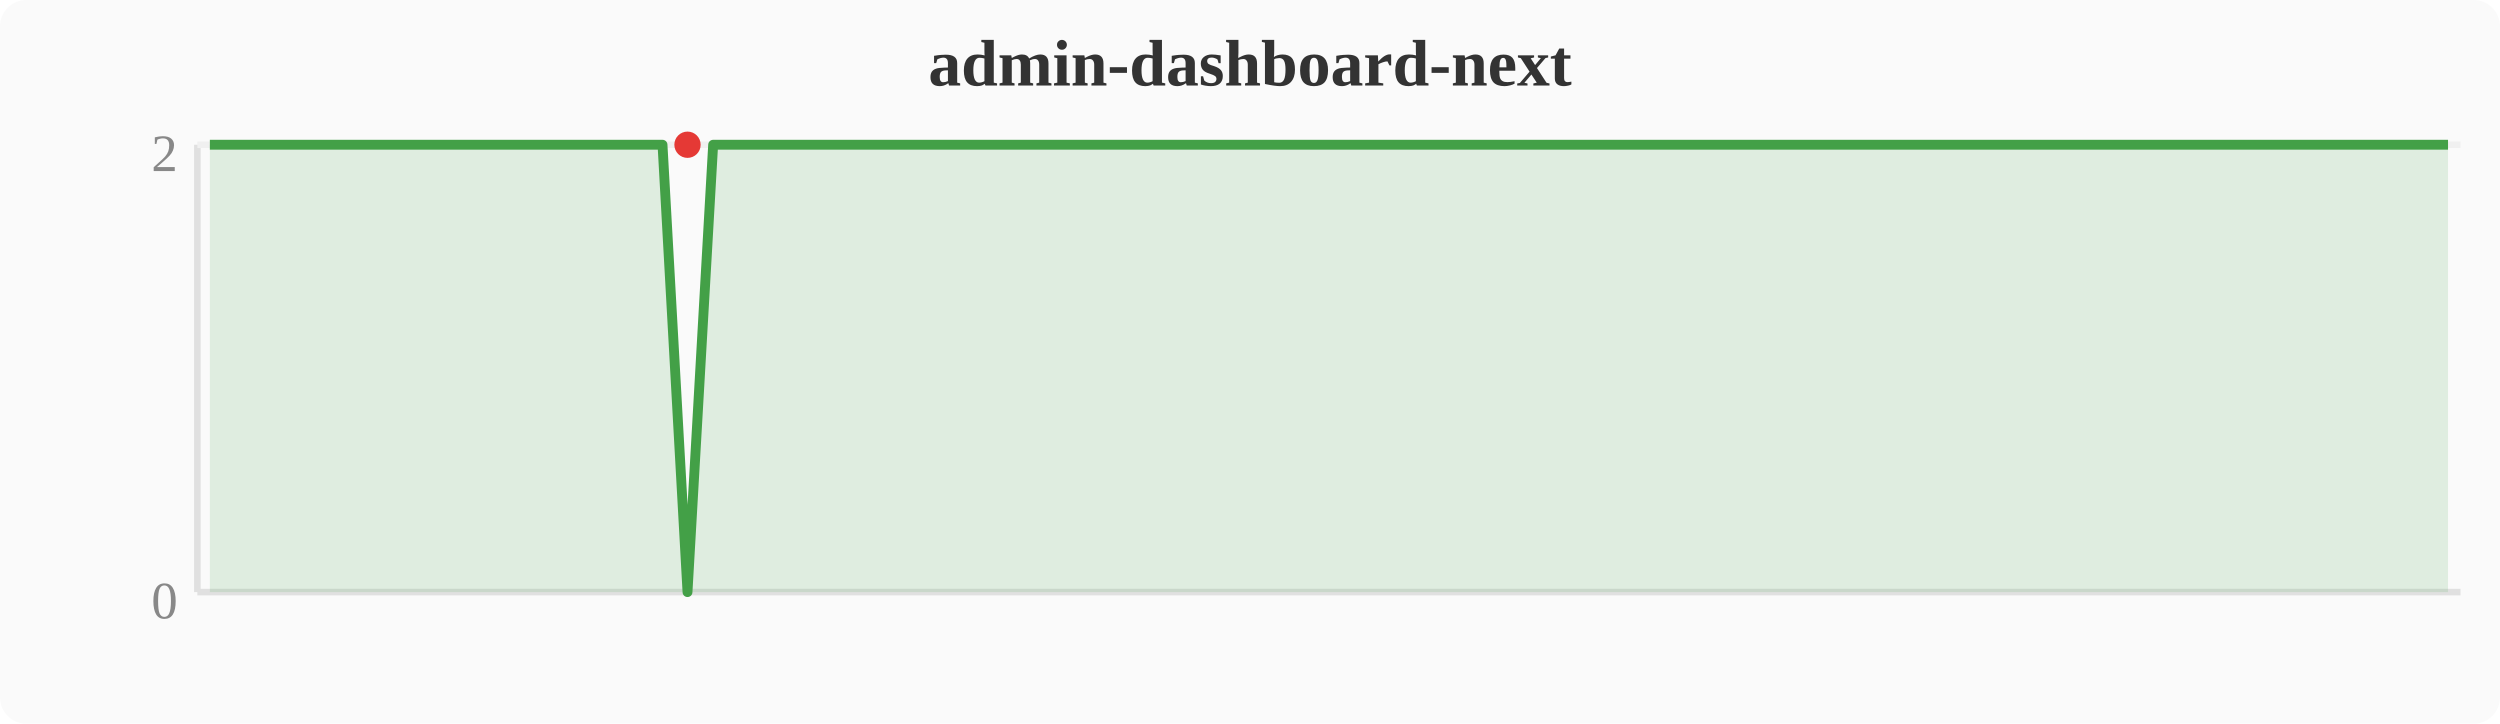
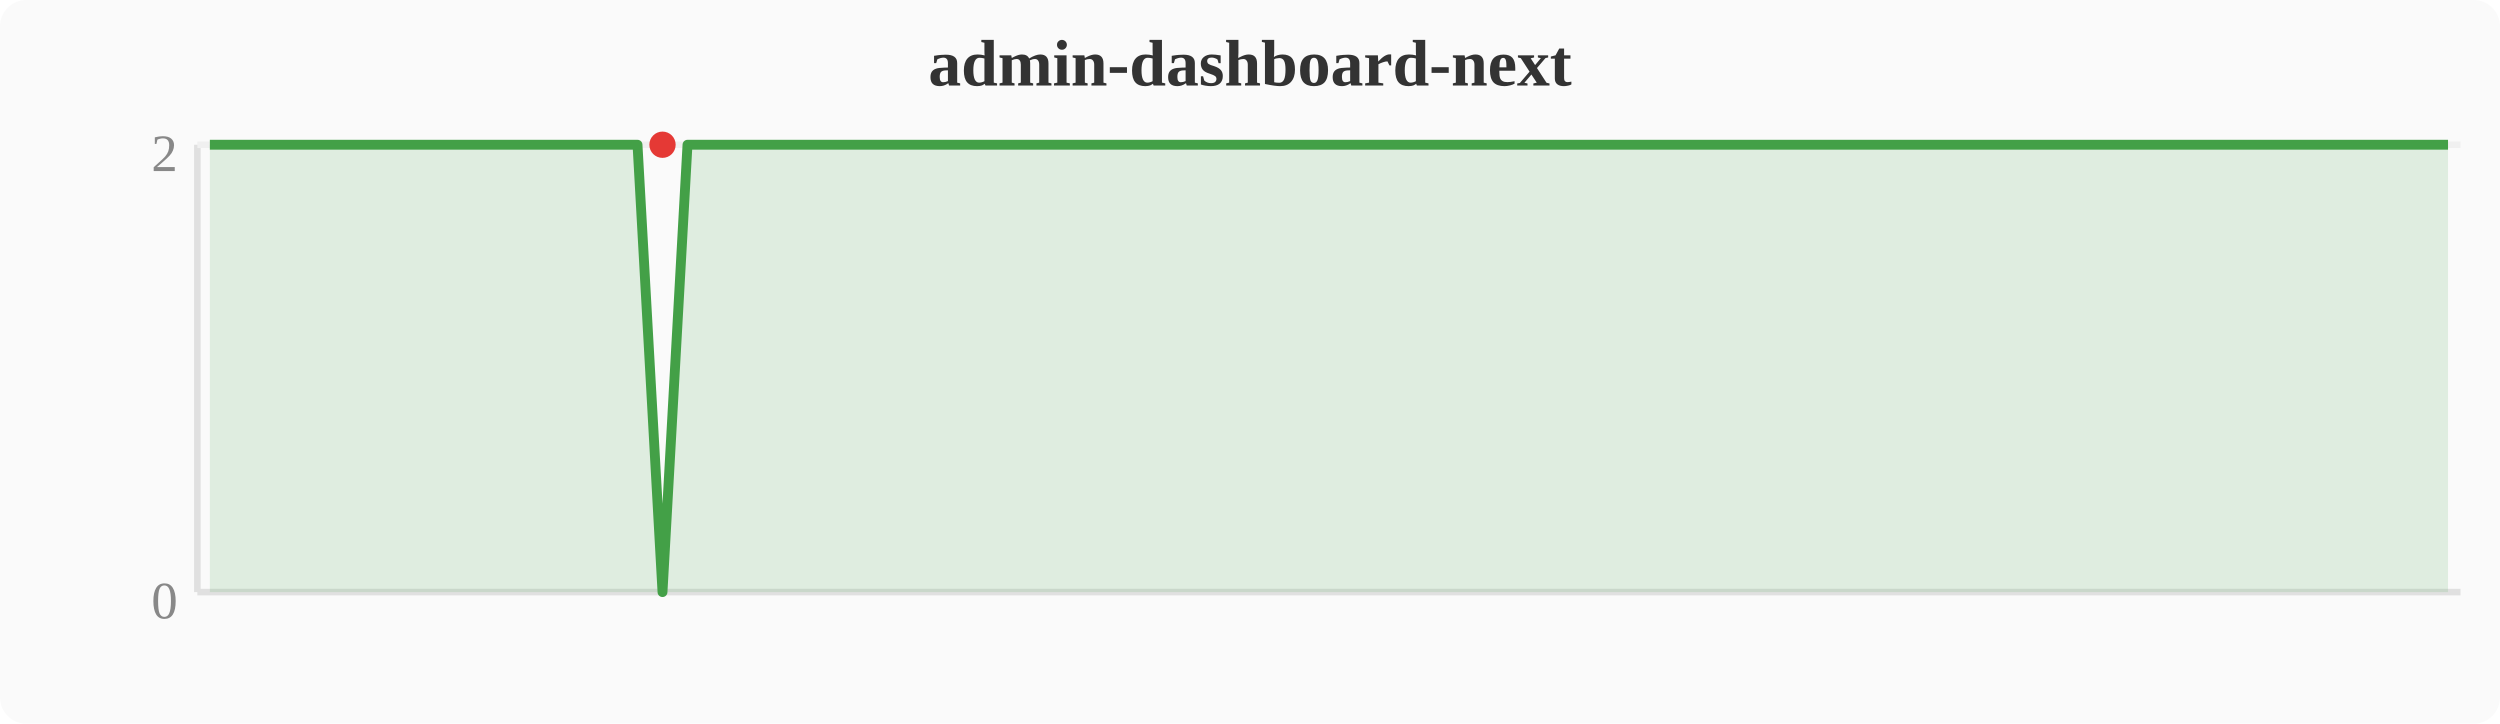
<svg xmlns="http://www.w3.org/2000/svg" width="380" height="110" viewBox="0 0 380 110">
  <rect width="380" height="110" fill="#fafafa" rx="4" />
  <text x="190" y="13" text-anchor="middle" font-size="10" font-weight="bold" fill="#333">admin-dashboard-next</text>
  <line x1="30" y1="22" x2="30" y2="90" stroke="#e0e0e0" stroke-width="1" />
  <line x1="30" y1="90" x2="374" y2="90" stroke="#e0e0e0" stroke-width="1" />
  <line x1="30" y1="22" x2="374" y2="22" stroke="#f0f0f0" stroke-width="1" />
  <text x="27" y="94" text-anchor="end" font-size="8" fill="#888">0</text>
  <text x="27" y="26" text-anchor="end" font-size="8" fill="#888">2</text>
-   <polygon points="31.9,22.0 35.7,22.0 39.6,22.0 43.4,22.0 47.2,22.0 51.0,22.0 54.8,22.0 58.7,22.0 62.5,22.0 66.3,22.0 70.1,22.0 74.0,22.0 77.8,22.0 81.6,22.0 85.4,22.0 89.2,22.0 93.1,22.0 96.9,22.0 100.7,22.0 104.5,90.0 108.4,22.0 112.2,22.0 116.0,22.0 119.8,22.0 123.6,22.0 127.5,22.0 131.3,22.0 135.1,22.0 138.9,22.0 142.8,22.0 146.6,22.0 150.4,22.0 154.2,22.0 158.0,22.0 161.9,22.0 165.7,22.0 169.5,22.0 173.3,22.0 177.2,22.0 181.0,22.0 184.8,22.0 188.6,22.0 192.4,22.0 196.3,22.0 200.1,22.0 203.9,22.0 207.7,22.0 211.6,22.0 215.4,22.0 219.2,22.0 223.0,22.0 226.8,22.0 230.7,22.0 234.5,22.0 238.3,22.0 242.1,22.0 246.0,22.0 249.8,22.0 253.6,22.0 257.4,22.0 261.2,22.0 265.1,22.0 268.9,22.0 272.7,22.0 276.5,22.0 280.4,22.0 284.2,22.0 288.0,22.0 291.8,22.0 295.6,22.0 299.5,22.0 303.3,22.0 307.1,22.0 310.9,22.0 314.8,22.0 318.6,22.0 322.4,22.0 326.2,22.0 330.0,22.0 333.9,22.0 337.7,22.0 341.5,22.0 345.3,22.0 349.2,22.0 353.0,22.0 356.8,22.0 360.6,22.0 364.4,22.0 368.3,22.0 372.1,22.0 372.1,90 31.9,90" fill="#43a047" opacity="0.15" />
-   <polyline points="31.9,22.0 35.7,22.0 39.6,22.0 43.4,22.0 47.2,22.0 51.0,22.0 54.8,22.0 58.7,22.0 62.5,22.0 66.3,22.0 70.1,22.0 74.0,22.0 77.8,22.0 81.6,22.0 85.4,22.0 89.2,22.0 93.1,22.0 96.9,22.0 100.7,22.0 104.5,90.0 108.4,22.0 112.2,22.0 116.0,22.0 119.8,22.0 123.6,22.0 127.5,22.0 131.3,22.0 135.1,22.0 138.9,22.0 142.8,22.0 146.6,22.0 150.4,22.0 154.2,22.0 158.0,22.0 161.9,22.0 165.7,22.0 169.5,22.0 173.3,22.0 177.2,22.0 181.0,22.0 184.8,22.0 188.6,22.0 192.4,22.0 196.3,22.0 200.1,22.0 203.9,22.0 207.7,22.0 211.6,22.0 215.4,22.0 219.2,22.0 223.0,22.0 226.8,22.0 230.7,22.0 234.5,22.0 238.3,22.0 242.1,22.0 246.0,22.0 249.8,22.0 253.6,22.0 257.4,22.0 261.2,22.0 265.1,22.0 268.9,22.0 272.7,22.0 276.5,22.0 280.4,22.0 284.2,22.0 288.0,22.0 291.8,22.0 295.6,22.0 299.5,22.0 303.3,22.0 307.1,22.0 310.9,22.0 314.8,22.0 318.6,22.0 322.4,22.0 326.2,22.0 330.0,22.0 333.9,22.0 337.7,22.0 341.5,22.0 345.3,22.0 349.2,22.0 353.0,22.0 356.8,22.0 360.6,22.0 364.4,22.0 368.3,22.0 372.1,22.0" fill="none" stroke="#43a047" stroke-width="1.5" stroke-linejoin="round" />
-   <circle cx="104.5" cy="22.0" r="2" fill="#e53935" />
+   <polygon points="31.9,22.0 35.7,22.0 39.6,22.0 43.4,22.0 47.2,22.0 51.0,22.0 54.8,22.0 58.7,22.0 62.5,22.0 66.3,22.0 70.1,22.0 74.0,22.0 77.8,22.0 81.6,22.0 85.4,22.0 89.2,22.0 93.1,22.0 96.9,22.0 100.7,90.0 104.5,22.0 108.4,22.0 112.2,22.0 116.0,22.0 119.8,22.0 123.6,22.0 127.5,22.0 131.3,22.0 135.1,22.0 138.9,22.0 142.8,22.0 146.6,22.0 150.4,22.0 154.2,22.0 158.0,22.0 161.9,22.0 165.7,22.0 169.5,22.0 173.3,22.0 177.2,22.0 181.0,22.0 184.8,22.0 188.6,22.0 192.4,22.0 196.3,22.0 200.1,22.0 203.9,22.0 207.7,22.0 211.6,22.0 215.4,22.0 219.2,22.0 223.0,22.0 226.8,22.0 230.7,22.0 234.5,22.0 238.3,22.0 242.1,22.0 246.0,22.0 249.8,22.0 253.6,22.0 257.4,22.0 261.2,22.0 265.1,22.0 268.9,22.0 272.7,22.0 276.5,22.0 280.4,22.0 284.2,22.0 288.0,22.0 291.8,22.0 295.6,22.0 299.5,22.0 303.3,22.0 307.1,22.0 310.9,22.0 314.8,22.0 318.6,22.0 322.4,22.0 326.2,22.0 330.0,22.0 333.9,22.0 337.7,22.0 341.5,22.0 345.3,22.0 349.2,22.0 353.0,22.0 356.8,22.0 360.6,22.0 364.4,22.0 368.3,22.0 372.1,22.0 372.1,90 31.9,90" fill="#43a047" opacity="0.15" />
+   <polyline points="31.9,22.0 35.7,22.0 39.6,22.0 43.4,22.0 47.2,22.0 51.0,22.0 54.8,22.0 58.7,22.0 62.5,22.0 66.3,22.0 70.1,22.0 74.0,22.0 77.8,22.0 81.6,22.0 85.4,22.0 89.2,22.0 93.1,22.0 96.9,22.0 100.7,90.0 104.5,22.0 108.4,22.0 112.2,22.0 116.0,22.0 119.8,22.0 123.6,22.0 127.5,22.0 131.3,22.0 135.1,22.0 138.9,22.0 142.8,22.0 146.6,22.0 150.4,22.0 154.2,22.0 158.0,22.0 161.9,22.0 165.7,22.0 169.5,22.0 173.3,22.0 177.2,22.0 181.0,22.0 184.8,22.0 188.6,22.0 192.4,22.0 196.3,22.0 200.1,22.0 203.9,22.0 207.7,22.0 211.6,22.0 215.4,22.0 219.2,22.0 223.0,22.0 226.8,22.0 230.7,22.0 234.5,22.0 238.3,22.0 242.1,22.0 246.0,22.0 249.8,22.0 253.6,22.0 257.4,22.0 261.2,22.0 265.1,22.0 268.9,22.0 272.7,22.0 276.5,22.0 280.4,22.0 284.2,22.0 288.0,22.0 291.8,22.0 295.6,22.0 299.5,22.0 303.3,22.0 307.1,22.0 310.9,22.0 314.8,22.0 318.6,22.0 322.4,22.0 326.2,22.0 330.0,22.0 333.9,22.0 337.7,22.0 341.5,22.0 345.3,22.0 349.2,22.0 353.0,22.0 356.8,22.0 360.6,22.0 364.4,22.0 368.3,22.0 372.1,22.0" fill="none" stroke="#43a047" stroke-width="1.5" stroke-linejoin="round" />
+   <circle cx="100.7" cy="22.0" r="2" fill="#e53935" />
</svg>
